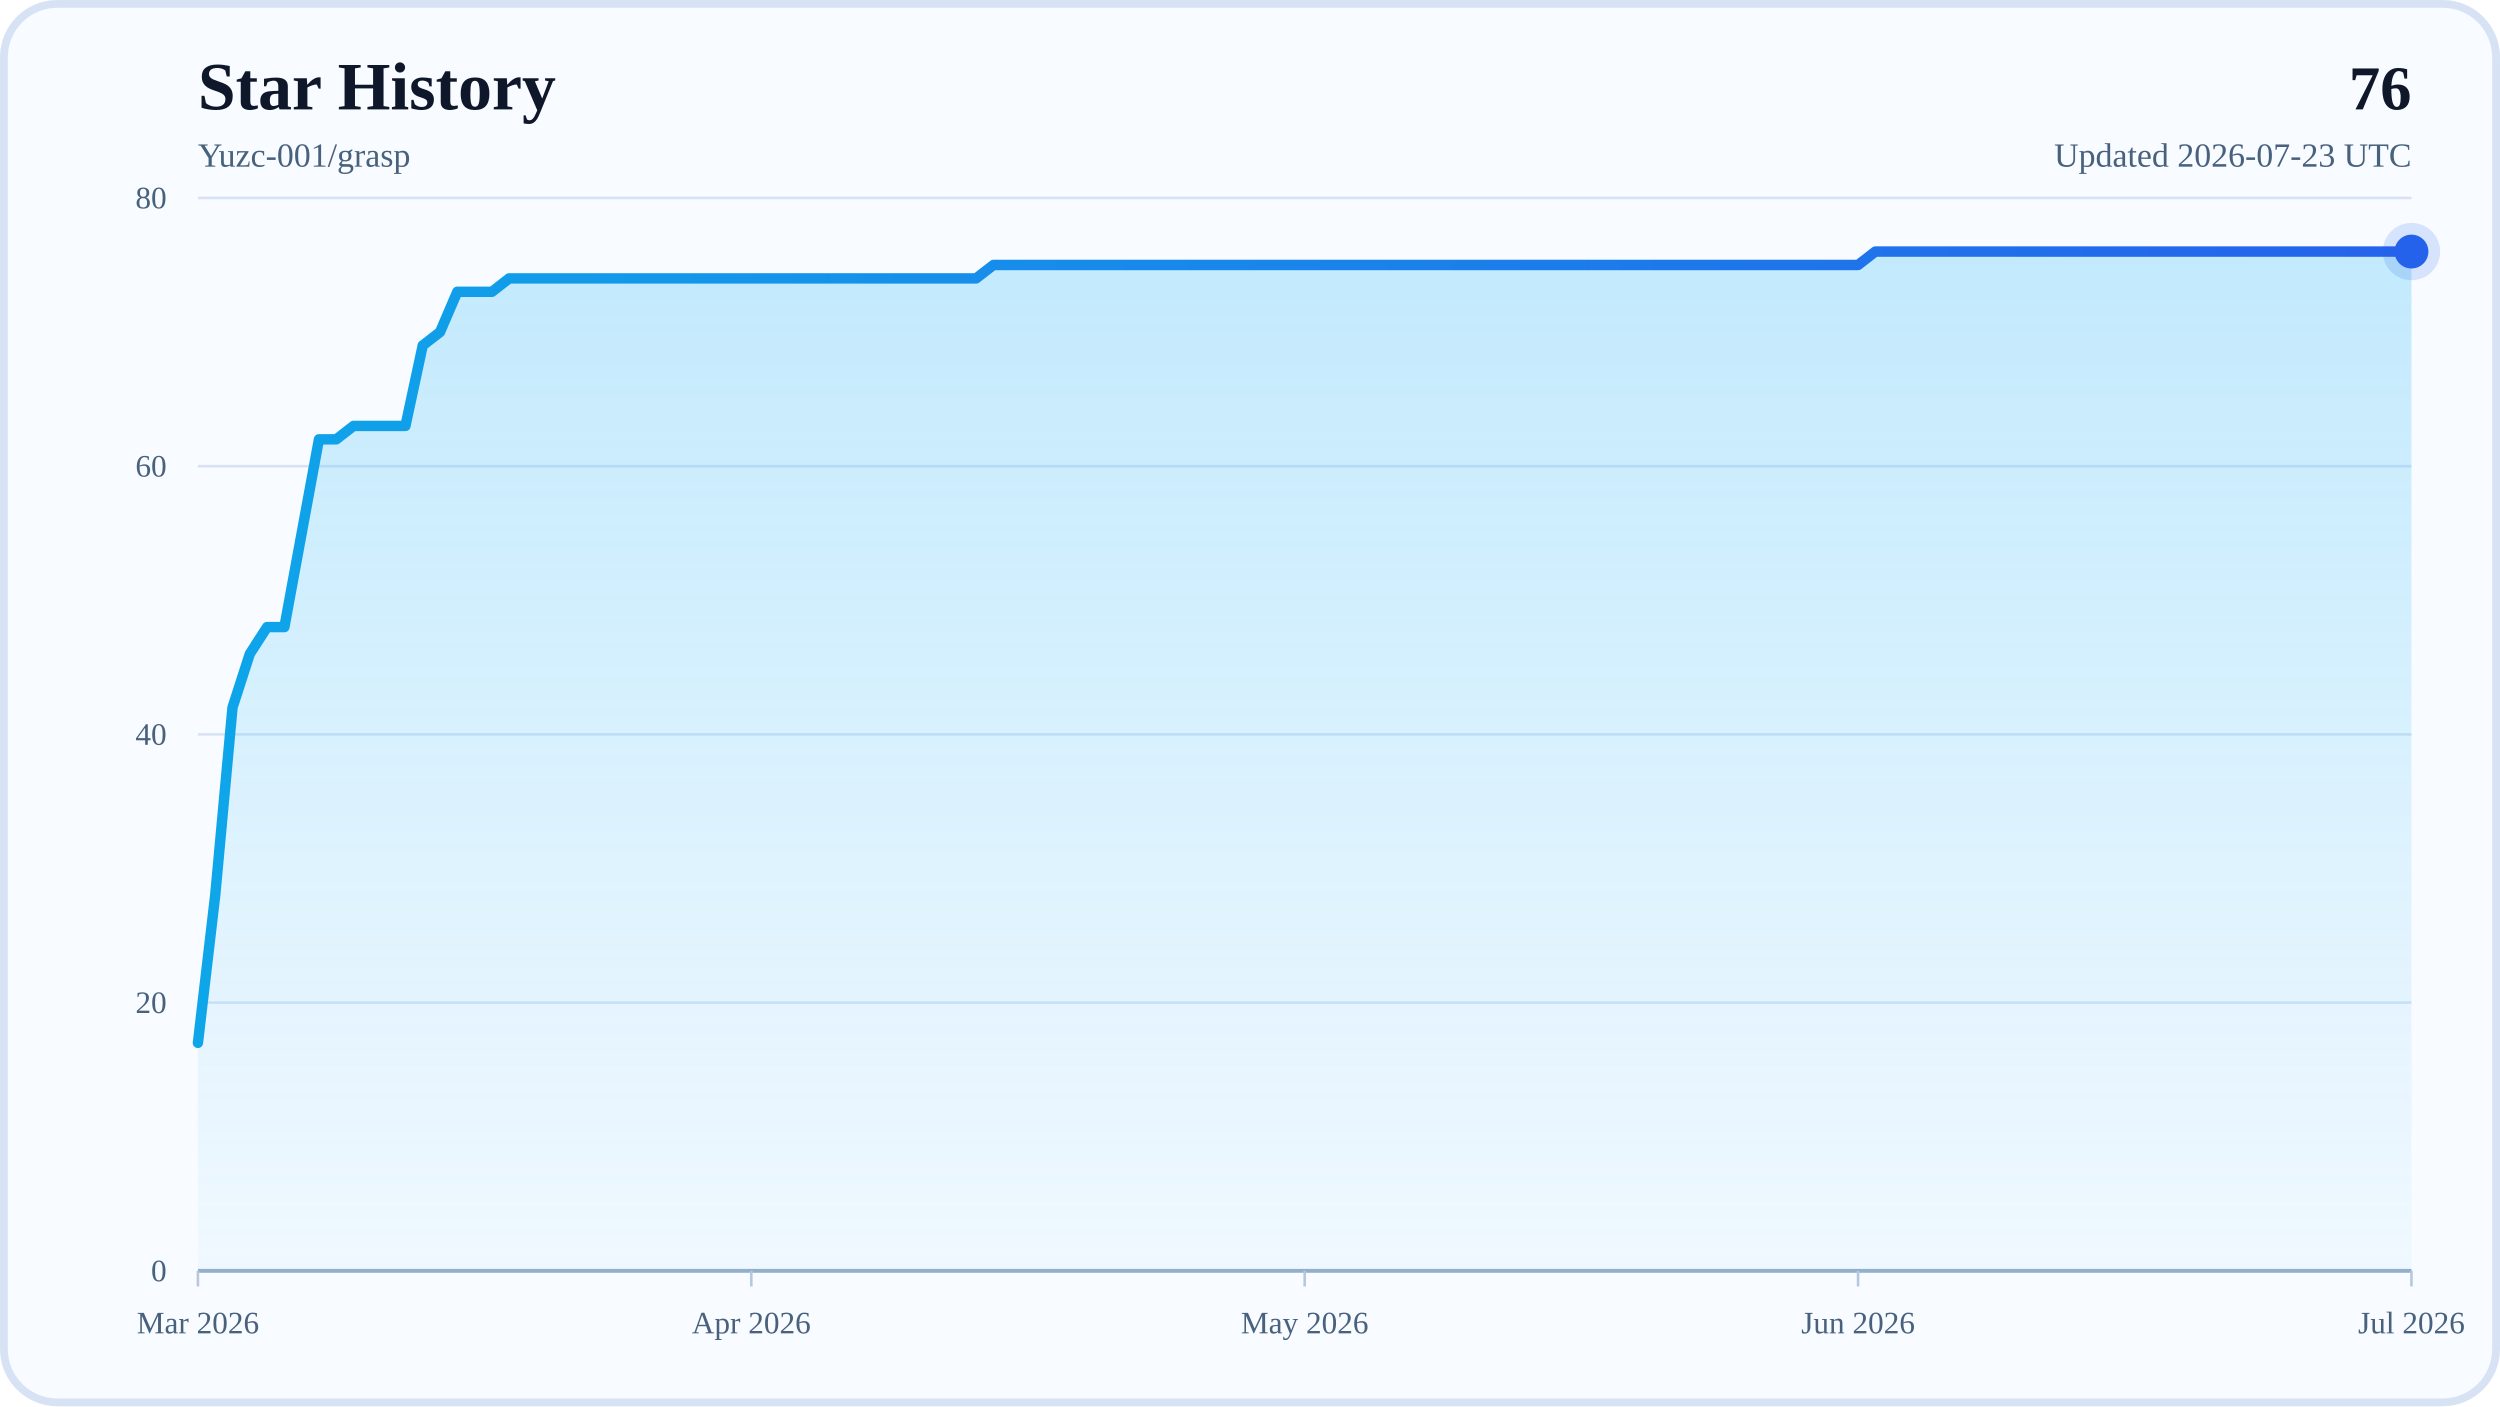
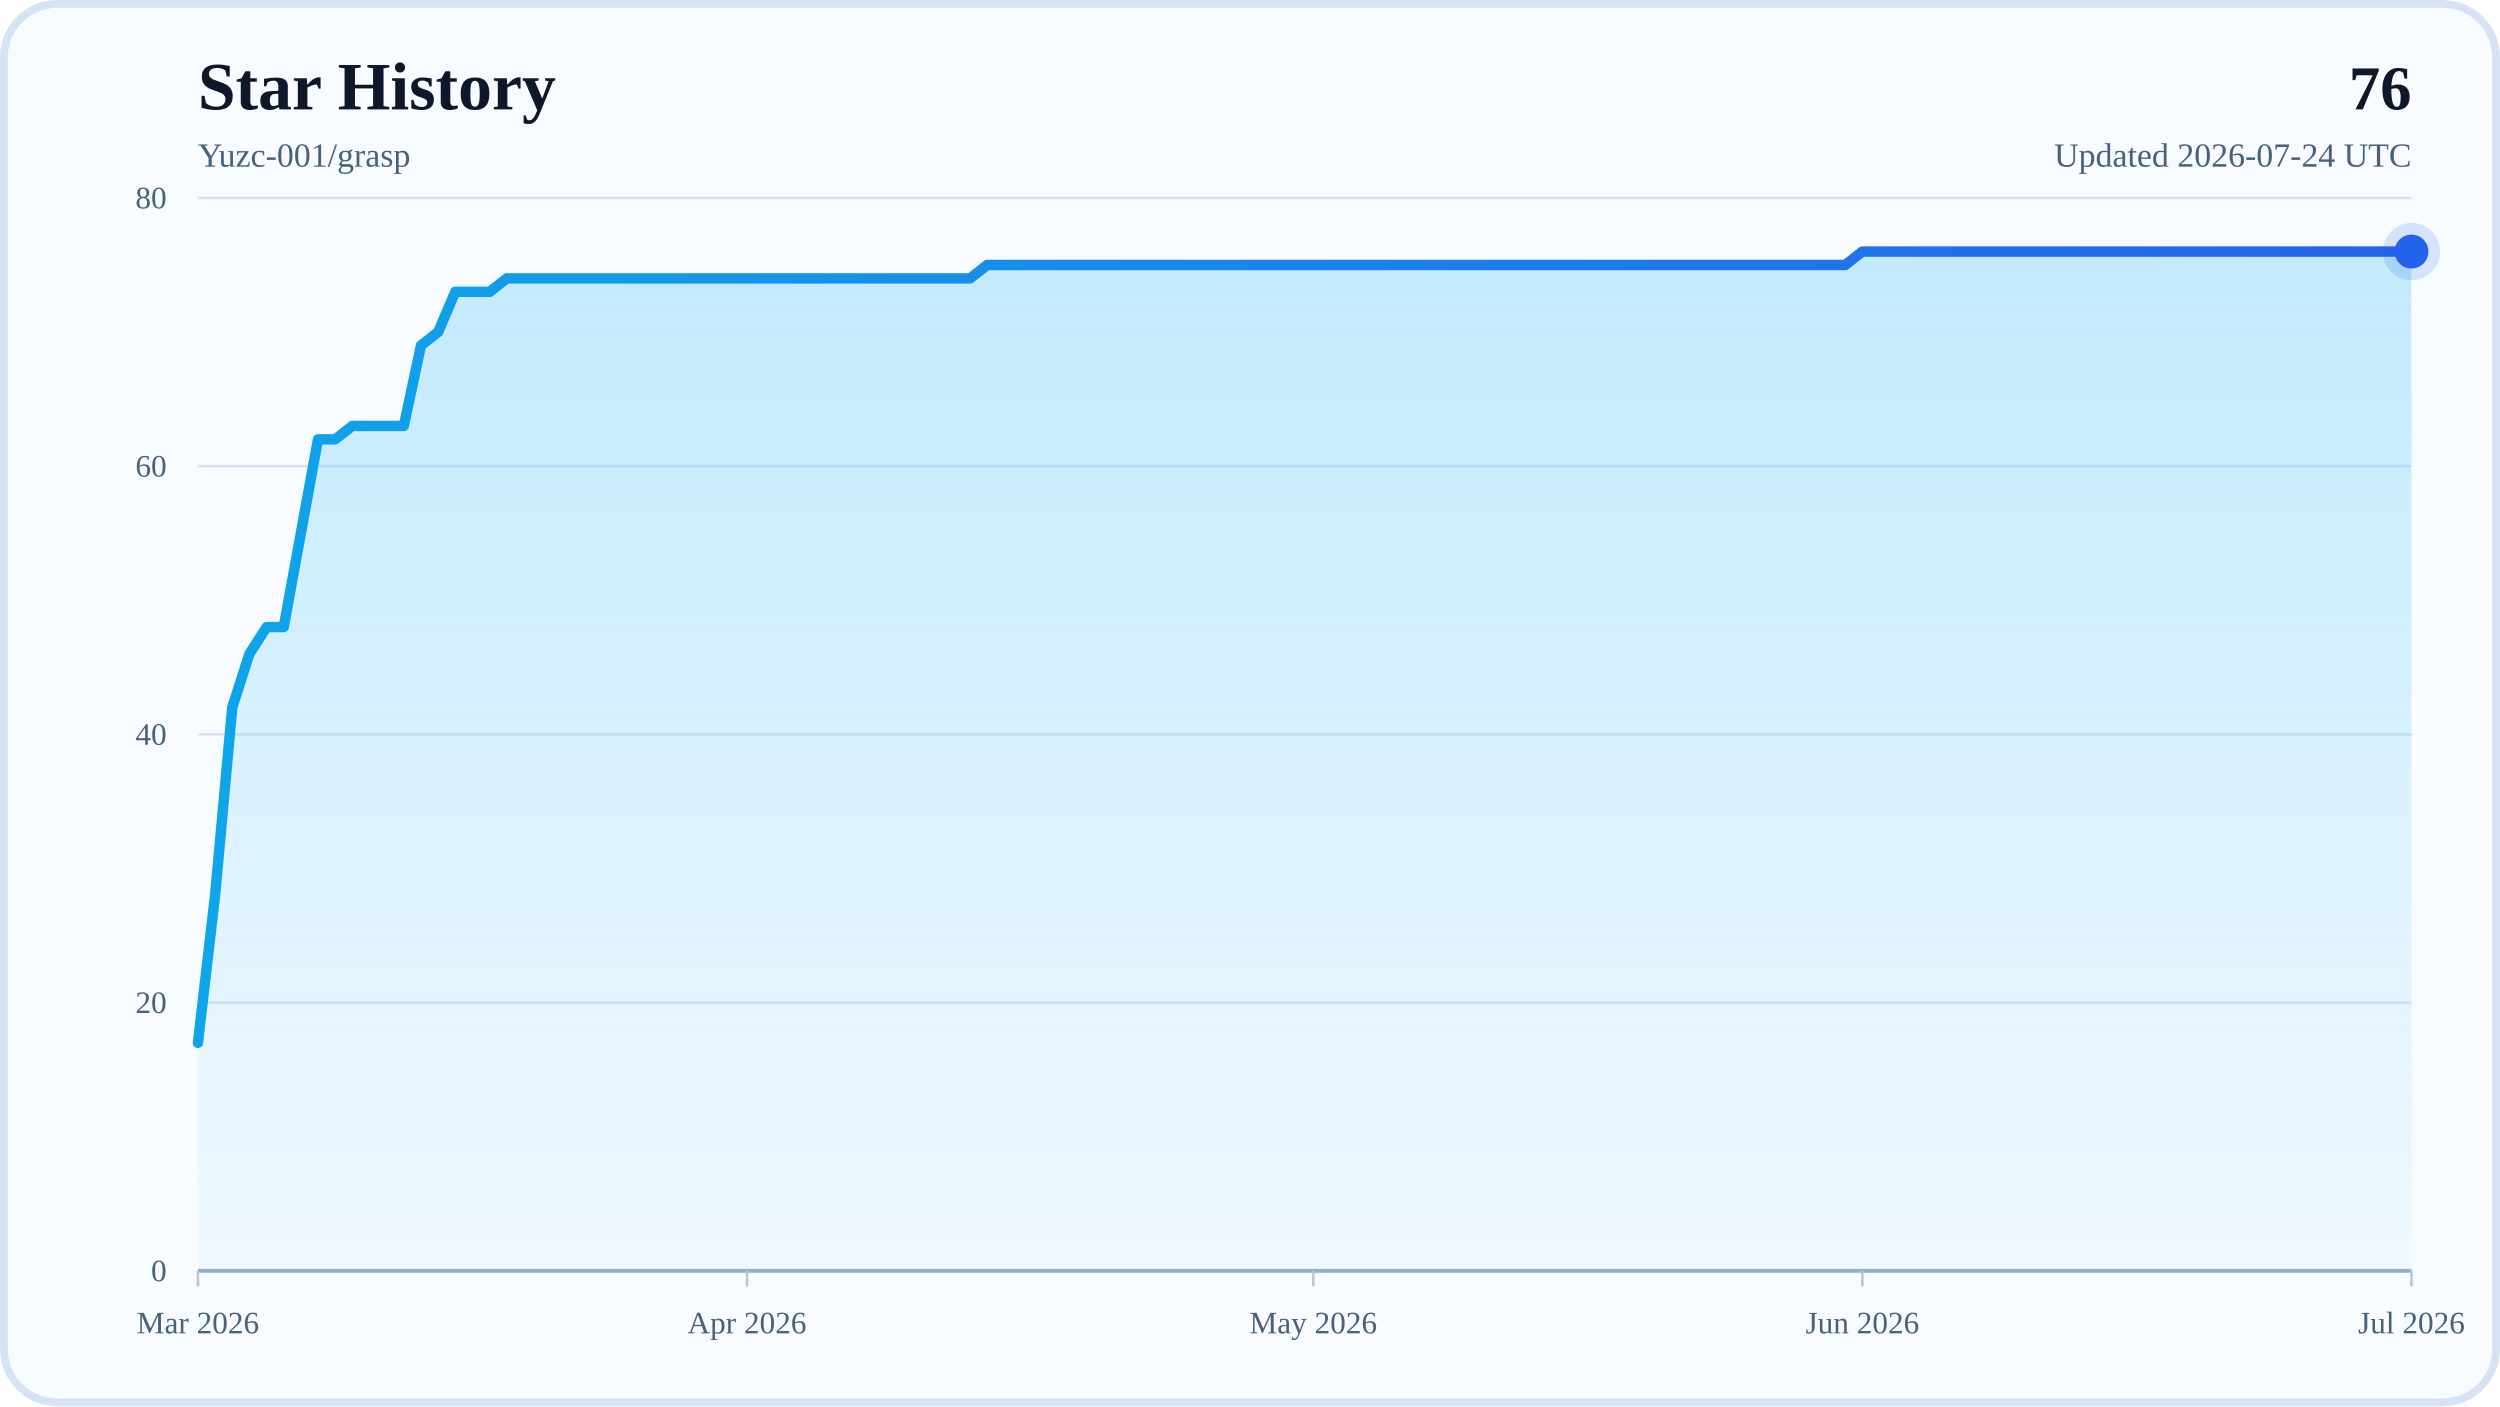
<svg xmlns="http://www.w3.org/2000/svg" width="960" height="540" viewBox="0 0 960 540" role="img" aria-labelledby="title desc">
  <defs>
    <linearGradient id="areaFill" x1="0" y1="0" x2="0" y2="1">
      <stop offset="0%" stop-color="#38BDF8" stop-opacity="0.28" />
      <stop offset="100%" stop-color="#38BDF8" stop-opacity="0.04" />
    </linearGradient>
    <linearGradient id="lineStroke" x1="0" y1="0" x2="1" y2="0">
      <stop offset="0%" stop-color="#0EA5E9" />
      <stop offset="100%" stop-color="#2563EB" />
    </linearGradient>
  </defs>
  <rect x="0" y="0" width="960" height="540" rx="22" fill="#F8FBFF" />
  <rect x="1.5" y="1.5" width="957" height="537" rx="20.5" fill="none" stroke="#D7E3F4" stroke-width="3" />
  <text x="76" y="42" font-size="26" font-weight="700" fill="#0F172A">Star History</text>
  <text x="76" y="64" font-size="13" fill="#48617D">Yuzc-001/grasp</text>
  <text x="926" y="42" text-anchor="end" font-size="24" font-weight="700" fill="#0F172A">76</text>
-   <text x="926" y="64" text-anchor="end" font-size="13" fill="#48617D">Updated 2026-07-23 UTC</text>
+   <text x="926" y="64" text-anchor="end" font-size="13" fill="#48617D">Updated 2026-07-24 UTC</text>
  <line x1="76" y1="488" x2="926" y2="488" stroke="#D7E3F4" stroke-width="1" />
  <text x="64" y="492" text-anchor="end" font-size="12" fill="#48617D">0</text>
  <line x1="76" y1="385" x2="926" y2="385" stroke="#D7E3F4" stroke-width="1" />
  <text x="64" y="389" text-anchor="end" font-size="12" fill="#48617D">20</text>
  <line x1="76" y1="282" x2="926" y2="282" stroke="#D7E3F4" stroke-width="1" />
  <text x="64" y="286" text-anchor="end" font-size="12" fill="#48617D">40</text>
  <line x1="76" y1="179" x2="926" y2="179" stroke="#D7E3F4" stroke-width="1" />
  <text x="64" y="183" text-anchor="end" font-size="12" fill="#48617D">60</text>
  <line x1="76" y1="76" x2="926" y2="76" stroke="#D7E3F4" stroke-width="1" />
  <text x="64" y="80" text-anchor="end" font-size="12" fill="#48617D">80</text>
  <line x1="76" y1="488" x2="926" y2="488" stroke="#94AFCB" stroke-width="1.5" />
  <line x1="76" y1="488" x2="76" y2="494" stroke="#B6C8DE" stroke-width="1" />
  <text x="76" y="512" text-anchor="middle" font-size="12" fill="#48617D">Mar 2026</text>
-   <line x1="288.5" y1="488" x2="288.5" y2="494" stroke="#B6C8DE" stroke-width="1" />
-   <text x="288.5" y="512" text-anchor="middle" font-size="12" fill="#48617D">Apr 2026</text>
-   <line x1="501" y1="488" x2="501" y2="494" stroke="#B6C8DE" stroke-width="1" />
-   <text x="501" y="512" text-anchor="middle" font-size="12" fill="#48617D">May 2026</text>
-   <line x1="713.5" y1="488" x2="713.5" y2="494" stroke="#B6C8DE" stroke-width="1" />
-   <text x="713.5" y="512" text-anchor="middle" font-size="12" fill="#48617D">Jun 2026</text>
+   <line x1="286.85" y1="488" x2="286.85" y2="494" stroke="#B6C8DE" stroke-width="1" />
+   <text x="286.85" y="512" text-anchor="middle" font-size="12" fill="#48617D">Apr 2026</text>
+   <line x1="504.29" y1="488" x2="504.29" y2="494" stroke="#B6C8DE" stroke-width="1" />
+   <text x="504.29" y="512" text-anchor="middle" font-size="12" fill="#48617D">May 2026</text>
+   <line x1="715.15" y1="488" x2="715.15" y2="494" stroke="#B6C8DE" stroke-width="1" />
+   <text x="715.15" y="512" text-anchor="middle" font-size="12" fill="#48617D">Jun 2026</text>
  <line x1="926" y1="488" x2="926" y2="494" stroke="#B6C8DE" stroke-width="1" />
  <text x="926" y="512" text-anchor="middle" font-size="12" fill="#48617D">Jul 2026</text>
-   <polygon points="76,488 76,400.45 82.64,343.8 89.28,271.7 95.92,251.1 102.56,240.8 109.2,240.8 115.84,204.75 122.48,168.7 129.13,168.7 135.77,163.55 142.41,163.55 149.05,163.55 155.69,163.55 162.33,132.65 168.97,127.5 175.61,112.05 182.25,112.05 188.89,112.05 195.53,106.9 202.17,106.9 208.81,106.9 215.45,106.9 222.09,106.9 228.73,106.9 235.38,106.9 242.02,106.9 248.66,106.9 255.3,106.9 261.94,106.9 268.58,106.9 275.22,106.9 281.86,106.9 288.5,106.9 295.14,106.9 301.78,106.9 308.42,106.9 315.06,106.9 321.7,106.9 328.34,106.9 334.98,106.9 341.63,106.9 348.27,106.9 354.91,106.9 361.55,106.9 368.19,106.9 374.83,106.9 381.47,101.75 388.11,101.75 394.75,101.75 401.39,101.75 408.03,101.75 414.67,101.75 421.31,101.75 427.95,101.75 434.59,101.75 441.23,101.75 447.88,101.75 454.52,101.75 461.16,101.75 467.8,101.75 474.44,101.75 481.08,101.75 487.72,101.75 494.36,101.75 501,101.75 507.64,101.75 514.28,101.75 520.92,101.75 527.56,101.75 534.2,101.75 540.84,101.75 547.48,101.75 554.13,101.75 560.77,101.75 567.41,101.75 574.05,101.75 580.69,101.75 587.33,101.75 593.97,101.75 600.61,101.75 607.25,101.75 613.89,101.75 620.53,101.75 627.17,101.75 633.81,101.75 640.45,101.75 647.09,101.75 653.73,101.75 660.38,101.75 667.02,101.75 673.66,101.75 680.3,101.75 686.94,101.75 693.58,101.75 700.22,101.75 706.86,101.75 713.5,101.75 720.14,96.6 726.78,96.6 733.42,96.6 740.06,96.6 746.7,96.6 753.34,96.6 759.98,96.6 766.63,96.6 773.27,96.6 779.91,96.6 786.55,96.6 793.19,96.6 799.83,96.6 806.47,96.6 813.11,96.6 819.75,96.6 826.39,96.6 833.03,96.6 839.67,96.6 846.31,96.6 852.95,96.6 859.59,96.6 866.23,96.6 872.88,96.6 879.52,96.6 886.16,96.6 892.8,96.6 899.44,96.6 906.08,96.6 912.72,96.6 919.36,96.6 926,96.6 926,488" fill="url(#areaFill)" />
-   <polyline points="76,400.45 82.64,343.8 89.28,271.7 95.92,251.1 102.56,240.8 109.2,240.8 115.84,204.75 122.48,168.7 129.13,168.7 135.77,163.55 142.41,163.55 149.05,163.55 155.69,163.55 162.33,132.65 168.97,127.5 175.61,112.05 182.25,112.05 188.89,112.05 195.53,106.9 202.17,106.9 208.81,106.9 215.45,106.9 222.09,106.9 228.73,106.9 235.38,106.9 242.02,106.9 248.66,106.9 255.3,106.9 261.94,106.9 268.58,106.9 275.22,106.9 281.86,106.9 288.5,106.9 295.14,106.9 301.78,106.9 308.42,106.9 315.06,106.9 321.7,106.9 328.34,106.9 334.98,106.9 341.63,106.9 348.27,106.9 354.91,106.9 361.55,106.9 368.19,106.9 374.83,106.9 381.47,101.75 388.11,101.75 394.75,101.75 401.39,101.75 408.03,101.75 414.67,101.75 421.31,101.75 427.95,101.75 434.59,101.75 441.23,101.75 447.88,101.75 454.52,101.75 461.16,101.75 467.8,101.75 474.44,101.75 481.08,101.75 487.72,101.75 494.36,101.75 501,101.75 507.64,101.75 514.28,101.75 520.92,101.75 527.56,101.75 534.2,101.75 540.84,101.75 547.48,101.75 554.13,101.75 560.77,101.75 567.41,101.75 574.05,101.75 580.69,101.75 587.33,101.75 593.97,101.75 600.61,101.75 607.25,101.75 613.89,101.75 620.53,101.75 627.17,101.75 633.81,101.75 640.45,101.75 647.09,101.75 653.73,101.75 660.38,101.75 667.02,101.75 673.66,101.75 680.3,101.75 686.94,101.75 693.58,101.75 700.22,101.75 706.86,101.75 713.5,101.75 720.14,96.6 726.78,96.6 733.42,96.6 740.06,96.6 746.7,96.6 753.34,96.6 759.98,96.6 766.63,96.6 773.27,96.6 779.91,96.6 786.55,96.6 793.19,96.6 799.83,96.6 806.47,96.6 813.11,96.6 819.75,96.6 826.39,96.6 833.03,96.6 839.67,96.6 846.31,96.6 852.95,96.6 859.59,96.6 866.23,96.6 872.88,96.6 879.52,96.6 886.16,96.6 892.8,96.6 899.44,96.6 906.08,96.6 912.72,96.6 919.36,96.6 926,96.6" fill="none" stroke="url(#lineStroke)" stroke-width="4" stroke-linecap="round" stroke-linejoin="round" />
+   <polygon points="76,488 76,400.45 82.59,343.8 89.18,271.7 95.77,251.1 102.36,240.8 108.95,240.8 115.53,204.75 122.12,168.7 128.71,168.7 135.3,163.55 141.89,163.55 148.48,163.55 155.07,163.55 161.66,132.65 168.25,127.5 174.84,112.05 181.43,112.05 188.02,112.05 194.6,106.9 201.19,106.9 207.78,106.9 214.37,106.9 220.96,106.9 227.55,106.9 234.14,106.9 240.73,106.9 247.32,106.9 253.91,106.9 260.5,106.9 267.09,106.9 273.67,106.9 280.26,106.9 286.85,106.9 293.44,106.9 300.03,106.9 306.62,106.9 313.21,106.9 319.8,106.9 326.39,106.9 332.98,106.9 339.57,106.9 346.16,106.9 352.74,106.9 359.33,106.9 365.92,106.9 372.51,106.9 379.1,101.75 385.69,101.75 392.28,101.75 398.87,101.75 405.46,101.75 412.05,101.75 418.64,101.75 425.22,101.75 431.81,101.75 438.4,101.75 444.99,101.75 451.58,101.75 458.17,101.75 464.76,101.75 471.35,101.75 477.94,101.75 484.53,101.75 491.12,101.75 497.71,101.75 504.29,101.75 510.88,101.75 517.47,101.75 524.06,101.75 530.65,101.75 537.24,101.75 543.83,101.75 550.42,101.75 557.01,101.75 563.6,101.75 570.19,101.75 576.78,101.75 583.36,101.75 589.95,101.75 596.54,101.75 603.13,101.75 609.72,101.75 616.31,101.75 622.9,101.75 629.49,101.75 636.08,101.75 642.67,101.75 649.26,101.75 655.84,101.75 662.43,101.75 669.02,101.75 675.61,101.75 682.2,101.75 688.79,101.75 695.38,101.75 701.97,101.75 708.56,101.75 715.15,96.6 721.74,96.6 728.33,96.6 734.91,96.6 741.5,96.6 748.09,96.6 754.68,96.6 761.27,96.6 767.86,96.6 774.45,96.6 781.04,96.6 787.63,96.6 794.22,96.6 800.81,96.6 807.4,96.6 813.98,96.6 820.57,96.6 827.16,96.6 833.75,96.6 840.34,96.6 846.93,96.6 853.52,96.6 860.11,96.6 866.7,96.6 873.29,96.6 879.88,96.6 886.47,96.6 893.05,96.6 899.64,96.6 906.23,96.6 912.82,96.6 919.41,96.6 926,96.6 926,488" fill="url(#areaFill)" />
+   <polyline points="76,400.45 82.59,343.8 89.18,271.7 95.77,251.1 102.36,240.8 108.95,240.8 115.53,204.75 122.12,168.7 128.71,168.7 135.3,163.55 141.89,163.55 148.48,163.55 155.07,163.55 161.66,132.65 168.25,127.5 174.84,112.05 181.43,112.05 188.02,112.05 194.6,106.9 201.19,106.9 207.78,106.9 214.37,106.9 220.96,106.9 227.55,106.9 234.14,106.9 240.73,106.9 247.32,106.9 253.91,106.9 260.5,106.9 267.09,106.9 273.67,106.9 280.26,106.9 286.85,106.9 293.44,106.9 300.03,106.9 306.62,106.9 313.21,106.9 319.8,106.9 326.39,106.9 332.98,106.9 339.57,106.9 346.16,106.9 352.74,106.9 359.33,106.9 365.92,106.9 372.51,106.9 379.1,101.75 385.69,101.75 392.28,101.75 398.87,101.75 405.46,101.75 412.05,101.75 418.64,101.75 425.22,101.75 431.81,101.75 438.4,101.75 444.99,101.75 451.58,101.75 458.17,101.75 464.76,101.75 471.35,101.75 477.94,101.75 484.53,101.75 491.12,101.75 497.71,101.75 504.29,101.75 510.88,101.75 517.47,101.75 524.06,101.75 530.65,101.75 537.24,101.75 543.83,101.75 550.42,101.75 557.01,101.75 563.6,101.75 570.19,101.75 576.78,101.75 583.36,101.75 589.95,101.75 596.54,101.75 603.13,101.75 609.72,101.75 616.31,101.75 622.9,101.75 629.49,101.75 636.08,101.75 642.67,101.75 649.26,101.75 655.84,101.75 662.43,101.75 669.02,101.75 675.61,101.75 682.2,101.75 688.79,101.75 695.38,101.75 701.97,101.75 708.56,101.75 715.15,96.6 721.74,96.6 728.33,96.6 734.91,96.6 741.5,96.6 748.09,96.6 754.68,96.6 761.27,96.6 767.86,96.6 774.45,96.6 781.04,96.6 787.63,96.6 794.22,96.6 800.81,96.6 807.4,96.6 813.98,96.6 820.57,96.6 827.16,96.6 833.75,96.6 840.34,96.6 846.93,96.6 853.52,96.6 860.11,96.6 866.7,96.6 873.29,96.6 879.88,96.6 886.47,96.6 893.05,96.6 899.64,96.6 906.23,96.6 912.82,96.6 919.41,96.6 926,96.6" fill="none" stroke="url(#lineStroke)" stroke-width="4" stroke-linecap="round" stroke-linejoin="round" />
  <circle cx="926" cy="96.6" r="6.5" fill="#2563EB" />
  <circle cx="926" cy="96.6" r="11" fill="#2563EB" fill-opacity="0.16" />
</svg>
